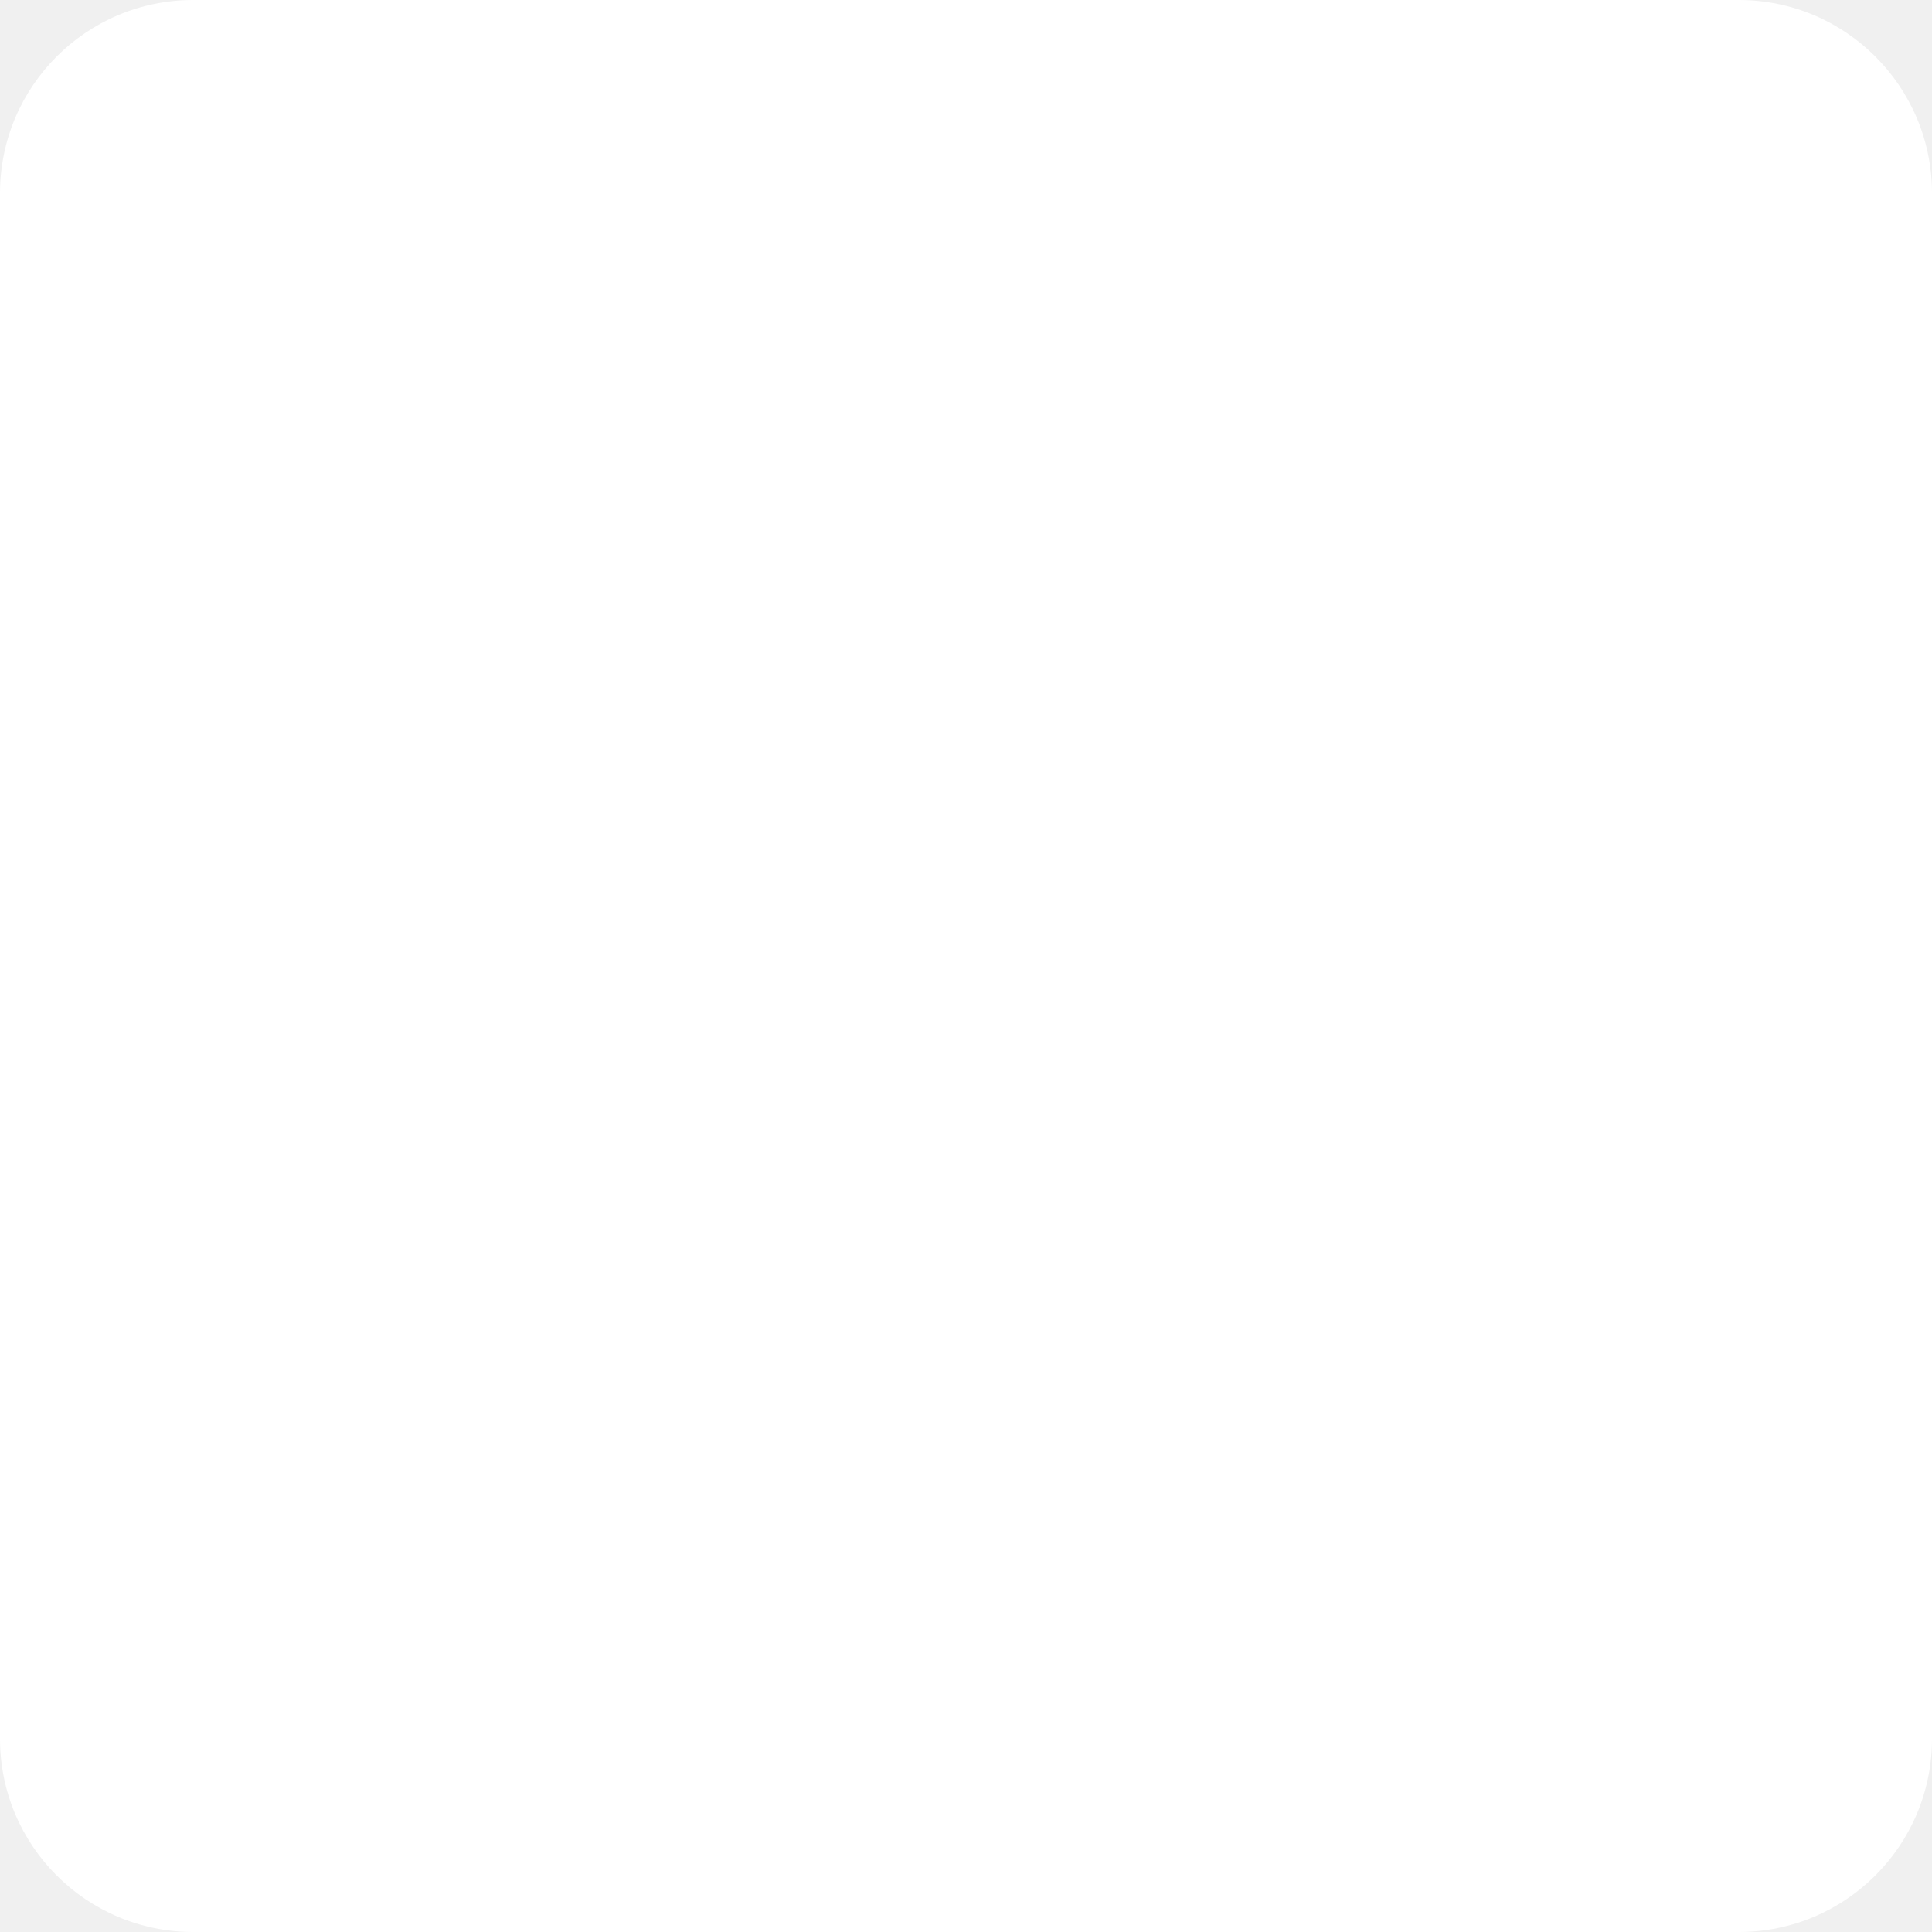
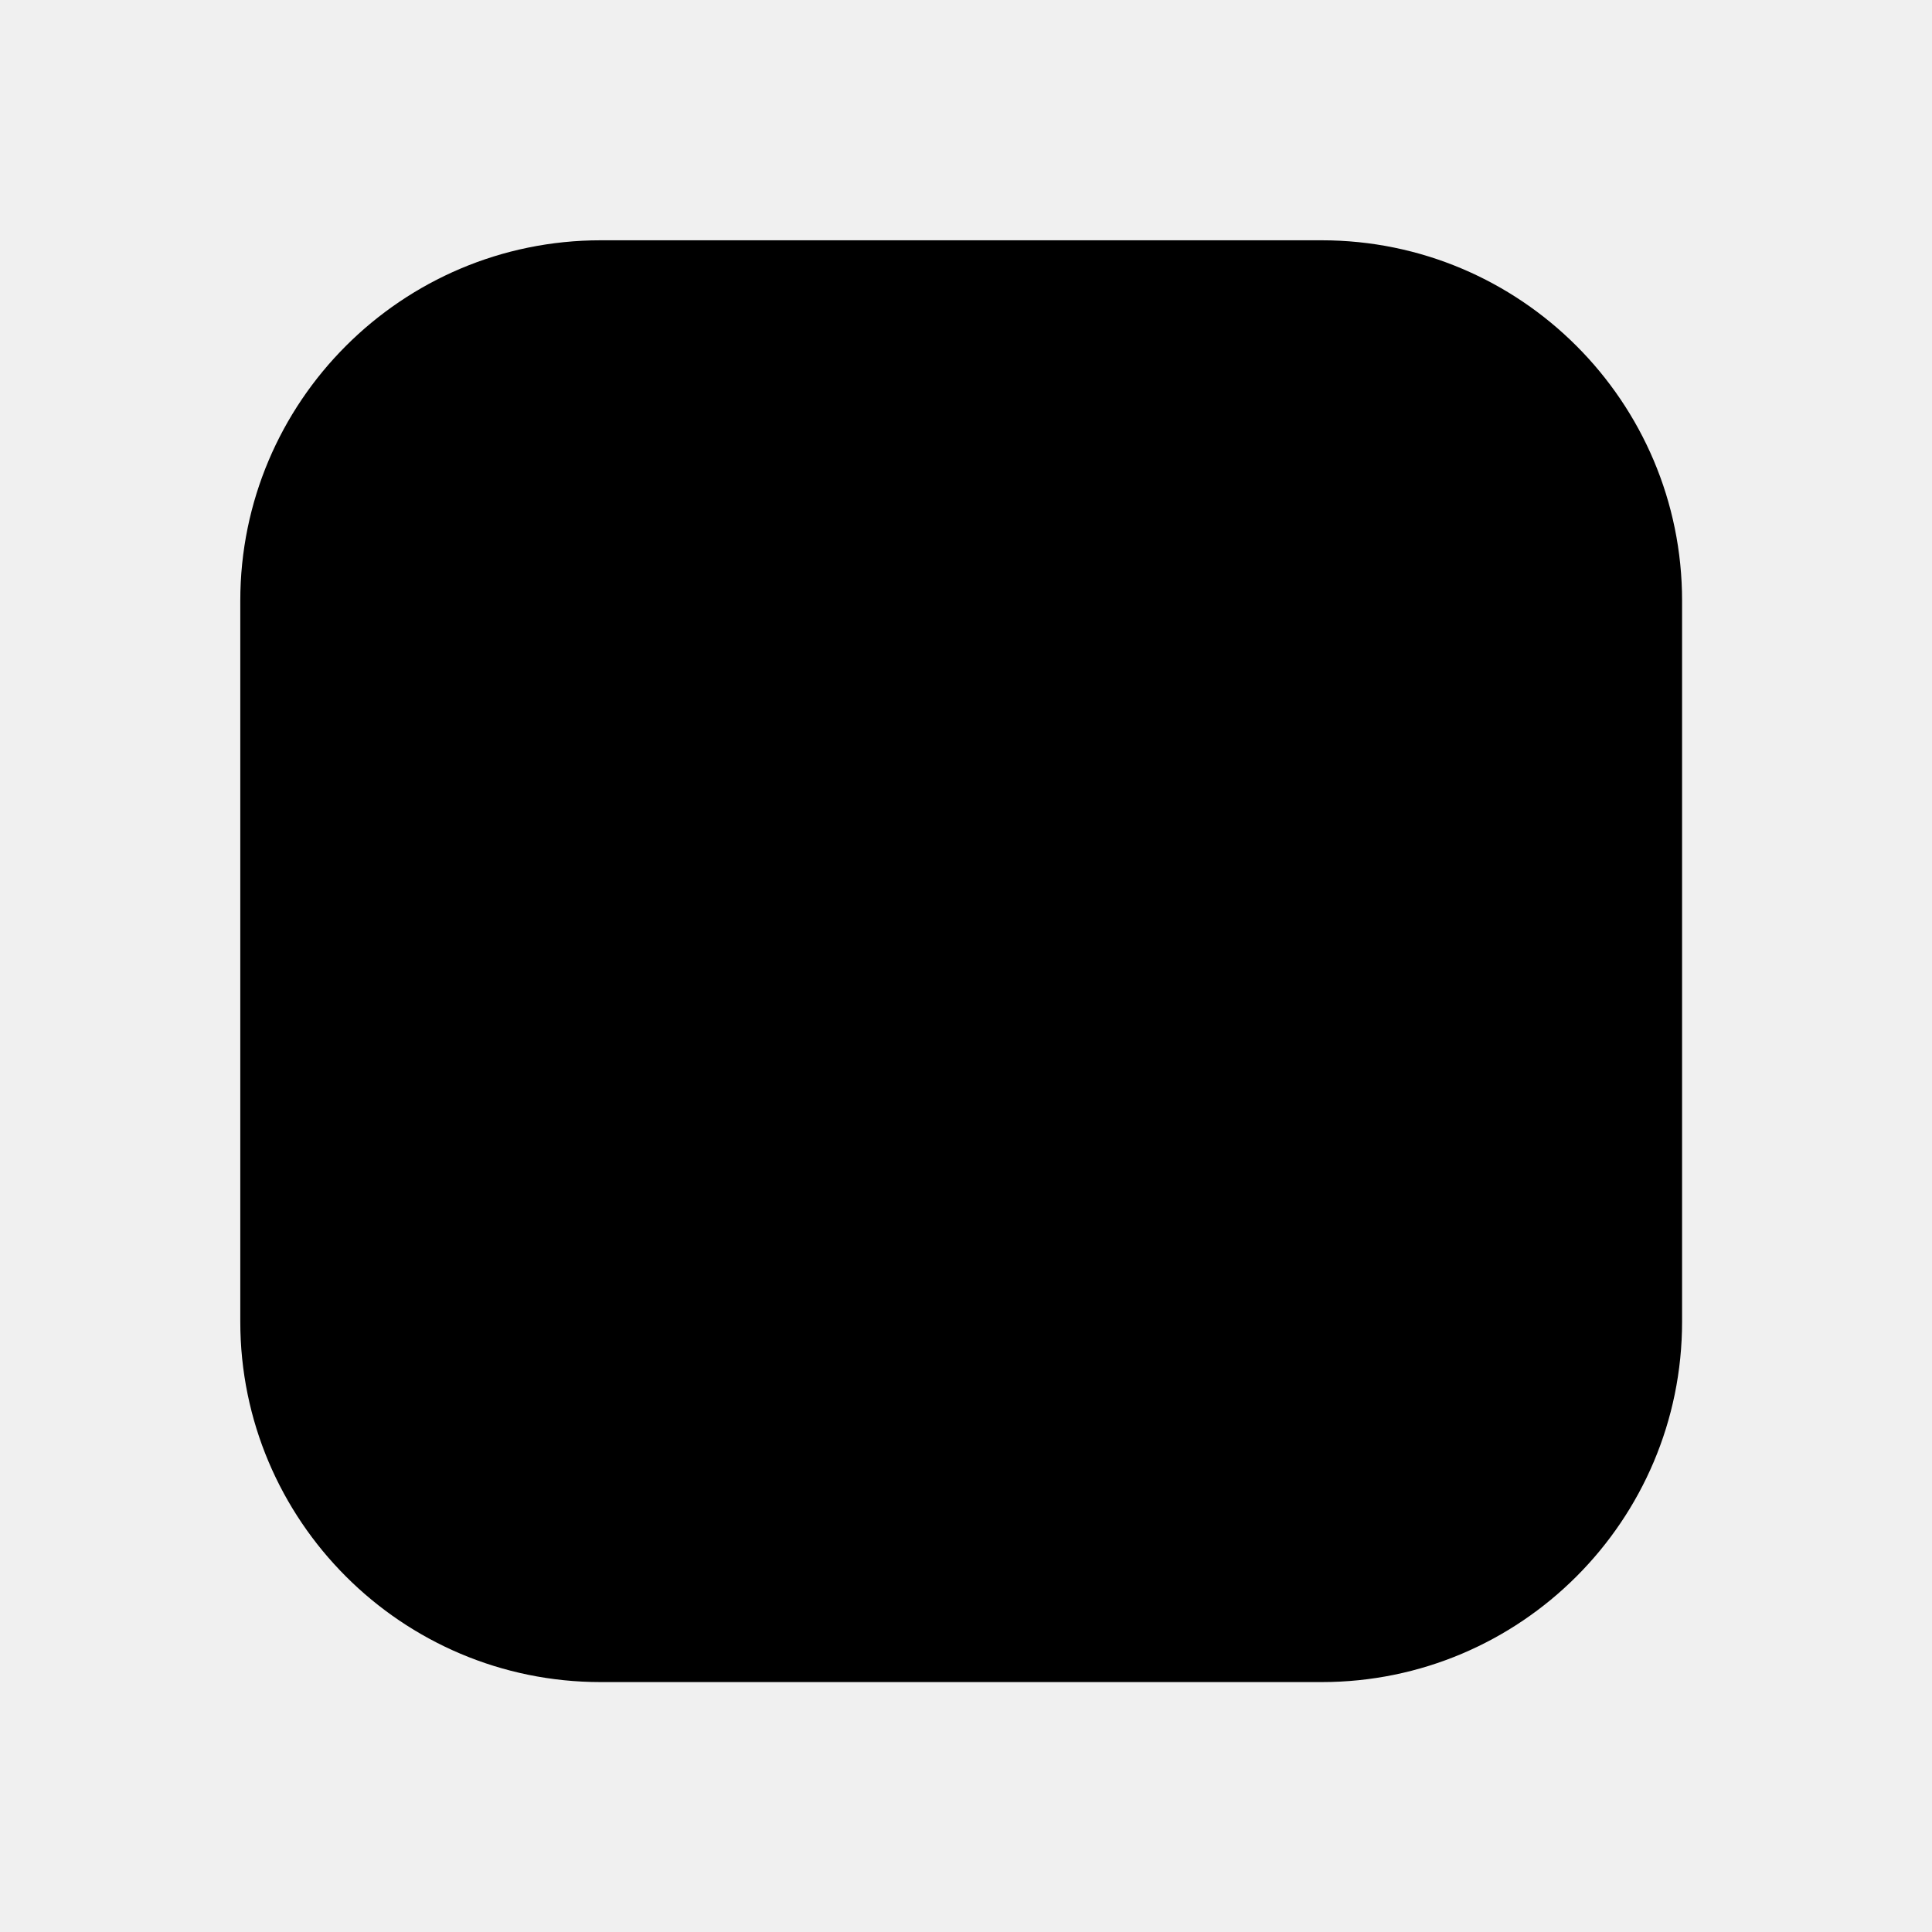
- <svg xmlns="http://www.w3.org/2000/svg" width="10" height="10" viewBox="0 0 10 10" fill="none">
-   <rect width="10" height="10" rx="1" fill="white" />
+ <svg xmlns="http://www.w3.org/2000/svg" viewBox="0 0 67 67" fill-rule="evenodd" clip-rule="evenodd" stroke-linejoin="round" stroke-miterlimit="2">
+   <path d="M58.333 20.833c0-6.899-5.601-12.5-12.5-12.5h-25c-6.899 0-12.5 5.601-12.5 12.5v25c0 6.899 5.601 12.5 12.5 12.5h25c6.899 0 12.5-5.601 12.5-12.5v-25z" />
</svg>
